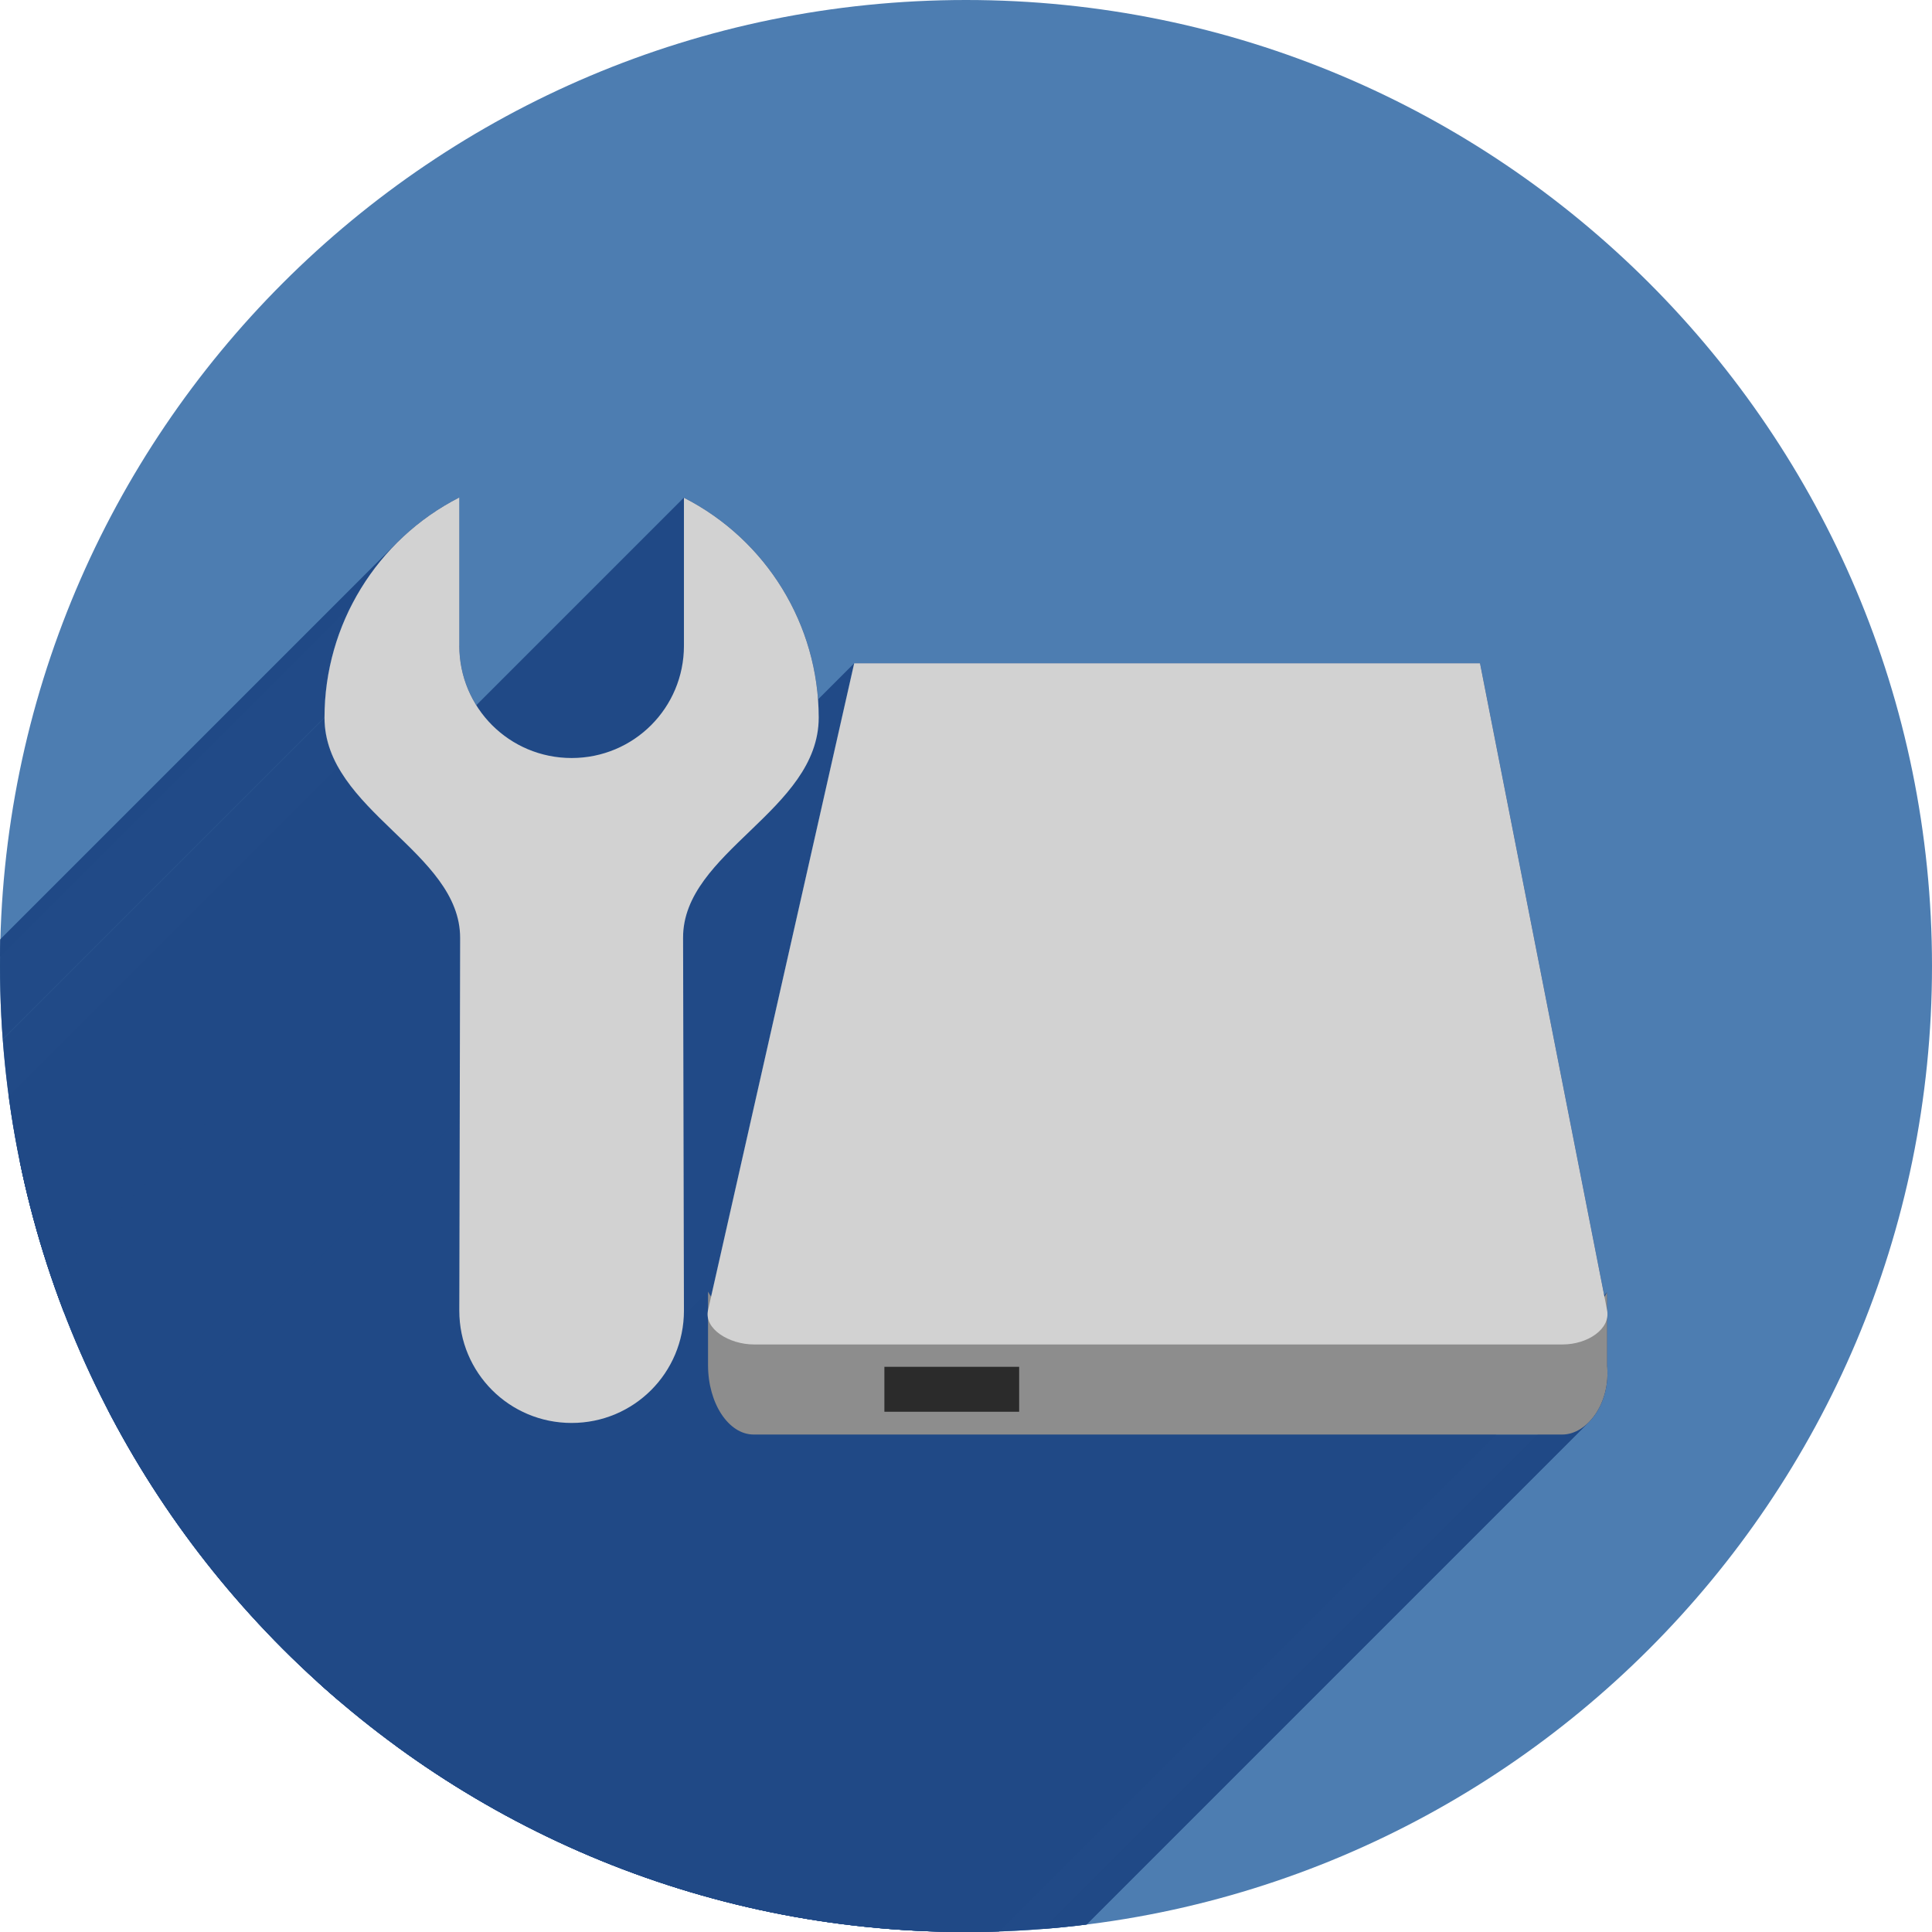
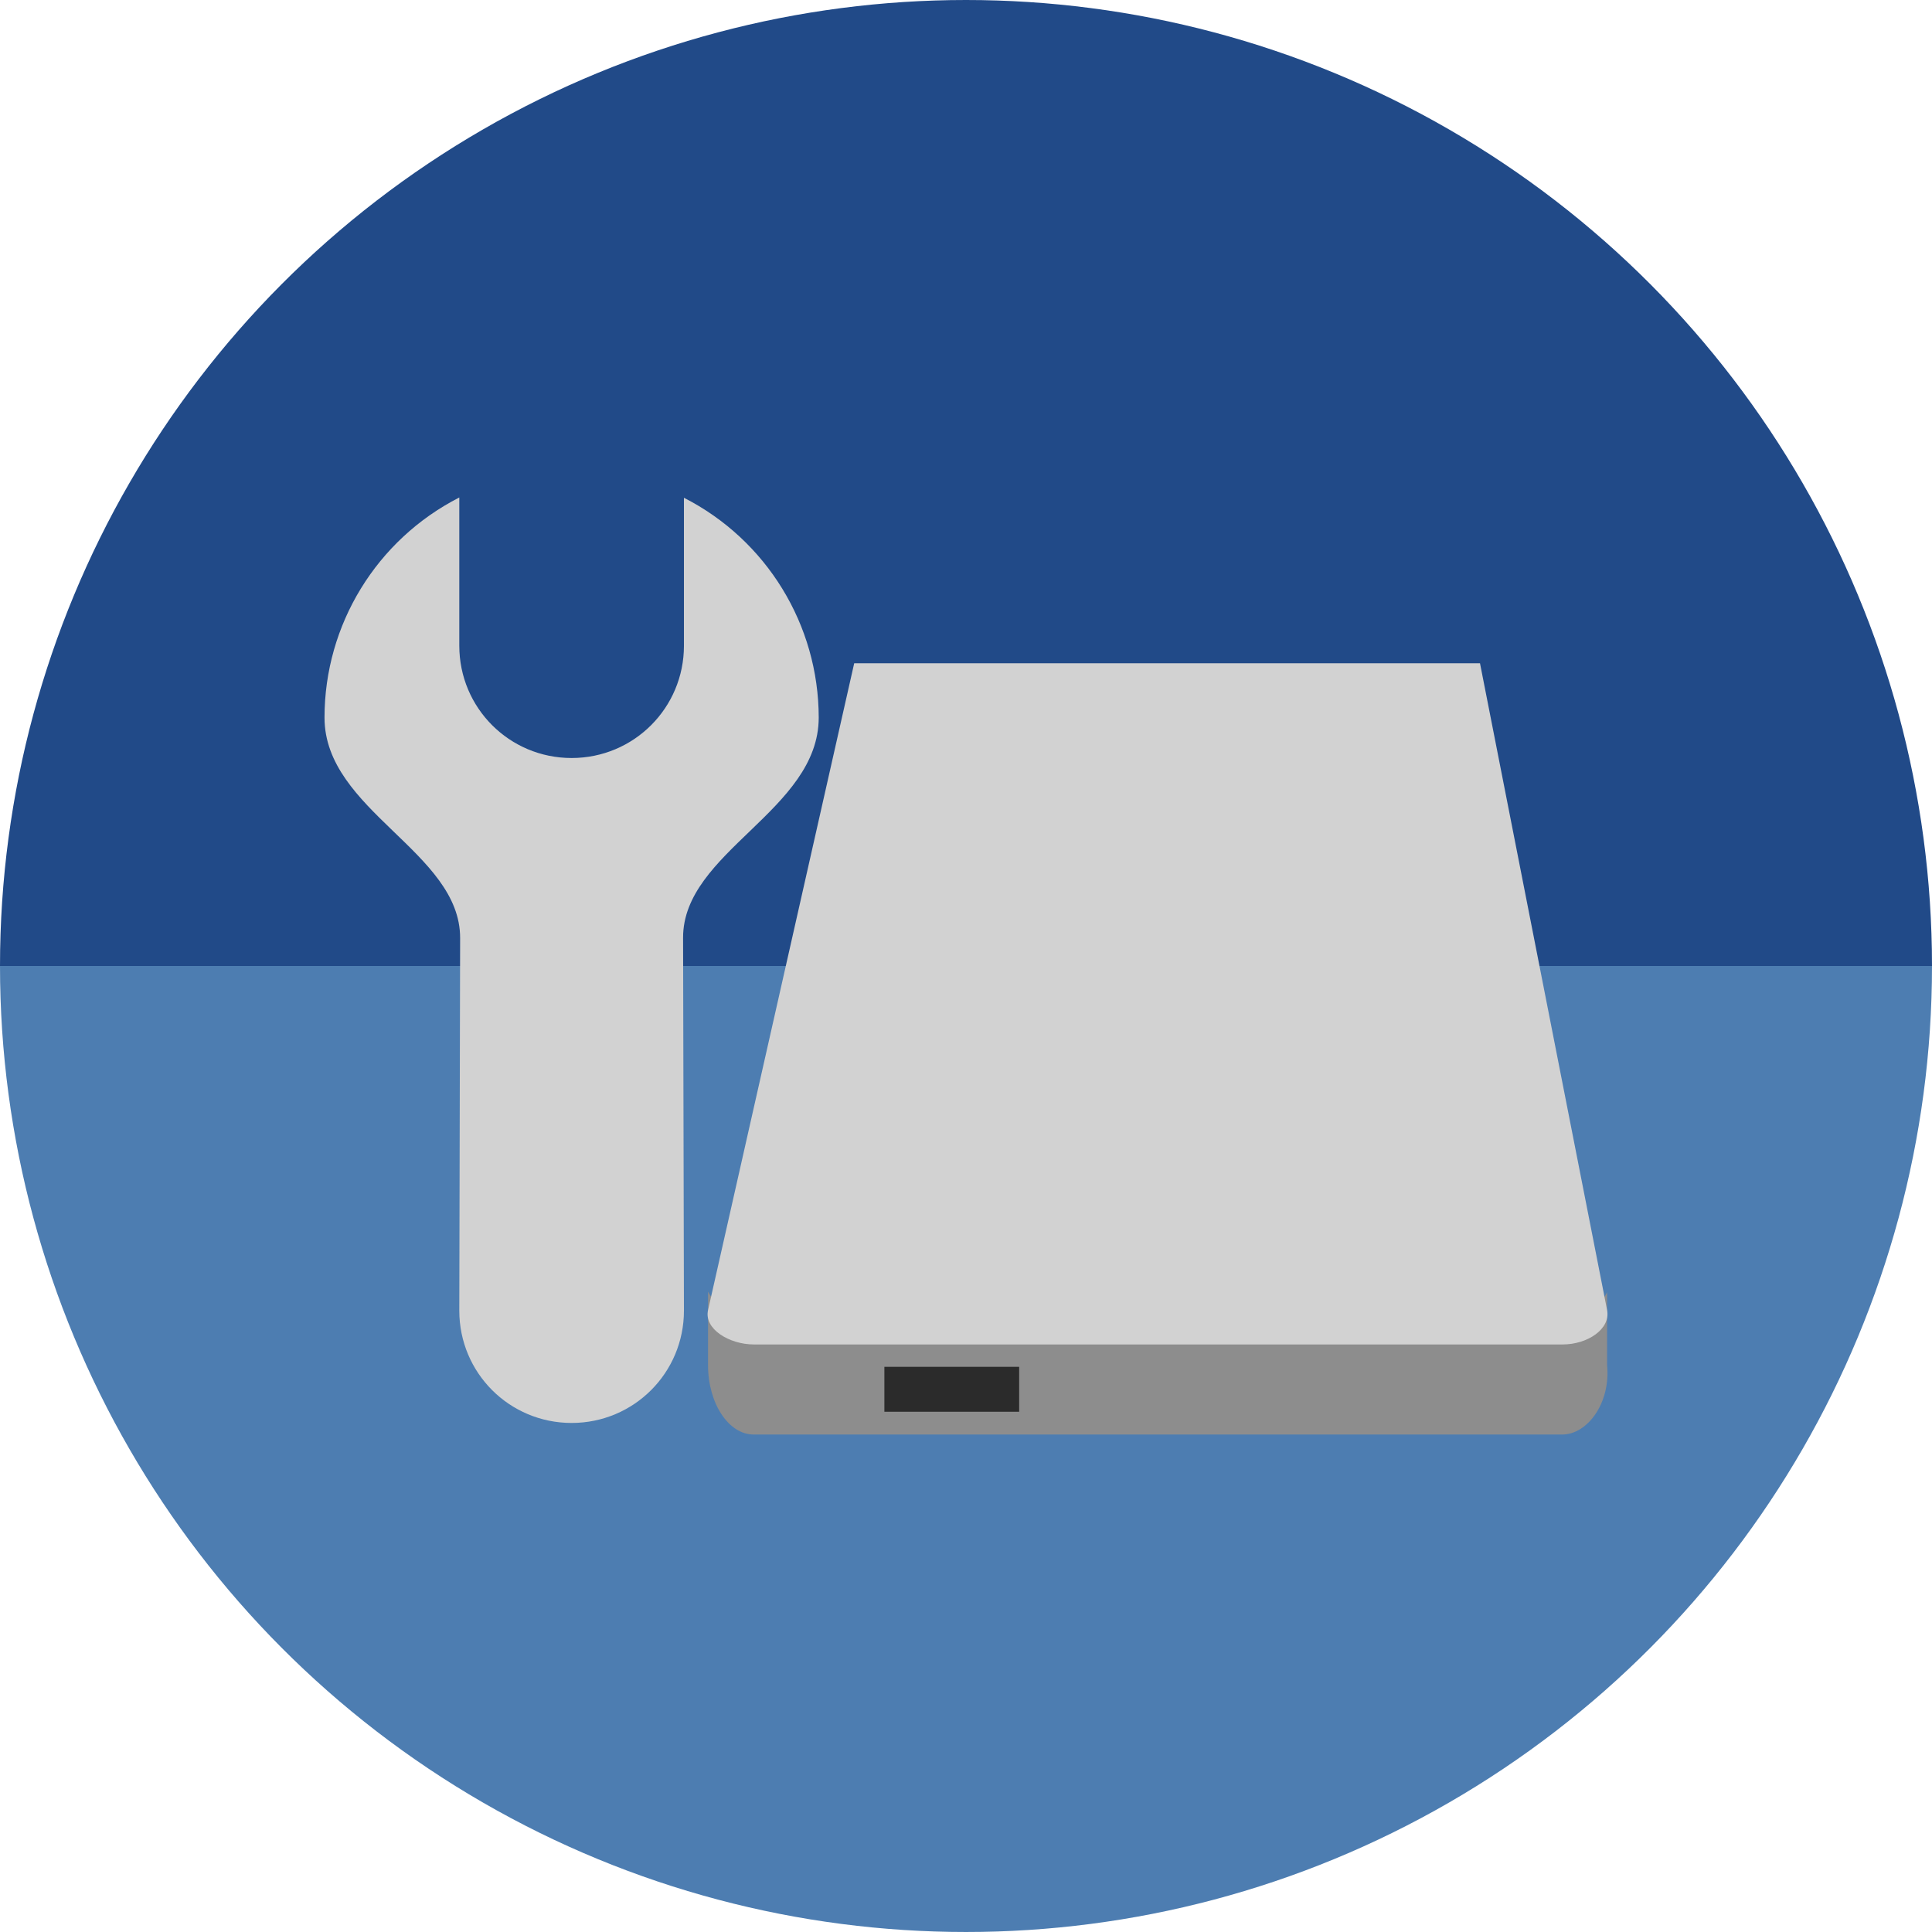
<svg xmlns="http://www.w3.org/2000/svg" width="256" height="256" viewBox="0 0 256 256" id="svg2" version="1.1">
  <defs id="defs4">
    <clipPath clipPathUnits="userSpaceOnUse" id="clipPath5002">
      <g id="g5004">
        <path transform="translate(0,796.3622)" id="path5006" d="M 88.118,249.435 C 46.103,235.291 14.771,201.687 4.134,159.361 1.338,148.236 0.923,144.163 0.926,127.889 0.928,117.472 1.134,112.014 1.658,108.541 4.465,89.913 12.177,70.638 23.043,55.086 c 3.959,-5.666 8.345,-10.931 9.102,-10.926 0.328,0.002 10.489,18.31 22.579,40.683 12.09,22.373 22.375,41.335 22.854,42.136 0.479,0.802 0.925,2.441 0.99,3.643 0.343,6.316 2.524,14.21 5.642,20.423 2.954,5.887 5.065,8.733 10.435,14.067 6.714,6.67 12.889,10.286 21.732,12.729 3.166,0.874 5.105,1.05 11.575,1.05 8.826,0 12.602,-0.762 19.264,-3.887 2.046,-0.96 3.937,-1.665 4.202,-1.568 0.265,0.097 -11.056,17.665 -25.157,39.038 l -25.639,38.861 -3.094,0.112 c -2.555,0.093 -4.195,-0.258 -9.409,-2.014 z" style="fill:#0f9d58;fill-opacity:1;stroke:none;stroke-width:4.858;stroke-linejoin:round;stroke-miterlimit:4;stroke-dasharray:none;stroke-opacity:1" />
        <path id="path5008" d="m 112.36,1051.517 c -10.001,-1.45 -12.156,-1.82 -12.532,-2.156 -0.249,-0.222 1.738,-3.748 4.55,-8.072 7.166,-11.021 49.772,-74.648 50.259,-75.055 3.575,-2.992 8.635,-8.041 10.575,-10.554 3.362,-4.353 7.558,-12.914 9.065,-18.494 6.193,-22.925 -2.593,-47.152 -21.7,-59.837 l -2.961,-1.966 17.025,0.296 c 9.364,0.163 31.17,0.434 48.459,0.603 l 31.435,0.307 1.546,4.189 c 2.246,6.086 4.678,15.095 5.935,21.982 1.525,8.36 1.925,28.859 0.739,37.828 -3.08,23.278 -12.813,45.72 -27.802,64.106 -20.476,25.117 -51.46,42.197 -84.146,46.389 -5.312,0.681 -26.646,0.986 -30.446,0.436 z" style="fill:#f4b400;fill-opacity:1;stroke:none;stroke-width:4.858;stroke-linejoin:round;stroke-miterlimit:4;stroke-dasharray:none;stroke-opacity:1" />
        <path transform="translate(0,796.3622)" id="path5010" d="M 67.99,108.873 C 41.284,59.576 33.29,45.149 32.234,44.345 31.651,43.901 32.811,42.55 38.696,36.815 53.436,22.45 68.809,13.041 87.839,6.736 101.687,2.148 112.582,0.437 127.951,0.437 c 21.31,0 37.805,3.81 56.835,13.126 25.294,12.383 46.194,33.579 58.52,59.346 1.611,3.369 2.93,6.372 2.93,6.675 0,0.56 -10.549,0.495 -71.165,-0.437 l -24.288,-0.374 -3.931,-1.764 c -6.757,-3.033 -10.646,-3.84 -18.658,-3.868 -5.03,-0.018 -7.979,0.208 -10.316,0.788 -14.508,3.604 -26.283,12.948 -33.292,26.419 -3.585,6.891 -5.247,13.082 -6.332,23.583 l -0.337,3.267 -9.927,-18.326 z" style="fill:#db4437;fill-opacity:1;stroke:none;stroke-width:10;stroke-linejoin:round;stroke-miterlimit:4;stroke-dasharray:none;stroke-opacity:1" />
      </g>
    </clipPath>
    <clipPath id="clipPath4271" clipPathUnits="userSpaceOnUse">
      <circle r="128" cy="128" cx="128" id="circle4273" style="fill:#292929;fill-opacity:0.26;stroke:none;stroke-width:10;stroke-linejoin:round;stroke-miterlimit:4;stroke-dasharray:none;stroke-opacity:0.259" />
    </clipPath>
    <clipPath clipPathUnits="userSpaceOnUse" id="clipPath4363">
      <circle r="128" cy="924.362" cx="128" id="circle4365" style="fill:#4285f4;fill-opacity:1;stroke:none;stroke-width:10;stroke-linejoin:round;stroke-miterlimit:4;stroke-dasharray:none;stroke-opacity:0.259" />
    </clipPath>
    <clipPath id="clipPath4452" clipPathUnits="userSpaceOnUse">
      <circle r="128" cy="924.362" cx="128" id="circle4454" style="fill:#4285f4;fill-opacity:1;stroke:none;stroke-width:10;stroke-linejoin:round;stroke-miterlimit:4;stroke-dasharray:none;stroke-opacity:0.259" />
    </clipPath>
    <clipPath id="clipPath4980" clipPathUnits="userSpaceOnUse">
      <path style="opacity:0.91;fill:#38bae1;fill-opacity:1;stroke:none;stroke-width:0;stroke-linecap:round;stroke-linejoin:round;stroke-miterlimit:4;stroke-dasharray:none;stroke-opacity:1;filter:url(#filter4298)" d="m 10.421,864.272 42.535,-0.091 21.267,-0.046 c 7.245,-0.015 14.491,-0.03 21.736,-0.046 8.395,-10.588 10.292,-15.477 14.085,-17.717 3.793,-2.24 9.482,-1.832 25.46,-1.827 23.366,-0.007 109.606,-0.678 109.606,-0.678 l -0.088,12.152 -0.088,12.152 -0.088,12.152 -0.088,12.152 -0.088,12.152 -0.088,12.152 -0.088,12.152 -0.088,12.152 -0.088,12.152 -0.088,12.152 -0.088,12.152 -0.088,12.152 -0.088,12.152 -0.088,12.152 c 0,0 0.594,8.159 -0.088,12.152 -0.582,3.408 -0.78,7.518 -3.37,9.807 -2.831,2.503 -7.334,1.952 -11.093,2.344 -4.766,0.498 -14.375,0 -14.375,0 l -14.375,0 -14.375,0 -14.375,0 -14.375,0 -14.375,0 -14.375,0 -14.375,0 -14.375,0 -14.375,0 c 0,0 -9.583,0 -14.375,0 -4.792,0 -9.583,0 -14.375,0 -4.792,0 -9.501,0.094 -14.375,0 -4.874,-0.093 -10.854,0.062 -15.031,-0.571 -4.177,-0.633 -7.7,-0.558 -9.968,-2.711 -2.269,-2.154 -2.216,-4.499 -2.972,-7.595 -0.756,-3.095 -0.957,-7.246 -1.189,-10.877 -0.232,-3.631 -0.137,-7.251 -0.205,-10.877 -0.068,-3.626 -0.137,-7.251 -0.205,-10.877 -0.068,-3.626 -0.137,-7.251 -0.205,-10.877 -0.068,-3.626 -0.137,-7.251 -0.205,-10.877 -0.068,-3.626 -0.205,-10.877 -0.205,-10.877 L 12.062,951.284 11.857,940.408 11.652,929.531 11.447,918.655 11.242,907.778 11.037,896.902 10.832,886.025 10.627,875.148 Z" id="path4982" transform="matrix(1.011004,0,0,0.8709223,-1.405919,107.8962)" />
    </clipPath>
    <filter style="color-interpolation-filters:sRGB" id="filter4298">
      <feFlood flood-opacity="0.498" flood-color="rgb(0,0,0)" result="flood" id="feFlood4300" />
      <feComposite in="flood" in2="SourceGraphic" operator="in" result="composite1" id="feComposite4302" />
      <feGaussianBlur in="composite1" stdDeviation="1.6" result="blur" id="feGaussianBlur4304" />
      <feOffset dx="-2.77556e-17" dy="-7.7" result="offset" id="feOffset4306" />
      <feComposite in="SourceGraphic" in2="offset" operator="over" result="composite2" id="feComposite4308" />
    </filter>
    <clipPath clipPathUnits="userSpaceOnUse" id="clipPath6010">
      <circle r="128" cy="921.468" cx="125.309" id="circle6012" style="fill:#0f9d58;fill-opacity:1;stroke:none;stroke-width:10;stroke-linejoin:round;stroke-miterlimit:4;stroke-dasharray:none;stroke-opacity:0.259" />
    </clipPath>
    <clipPath clipPathUnits="userSpaceOnUse" id="clipPath6287">
      <ellipse cy="917.043" cx="124.936" id="circle6289" style="fill:#0f9d58;fill-opacity:1;stroke:none;stroke-width:10;stroke-linejoin:round;stroke-miterlimit:4;stroke-dasharray:none;stroke-opacity:0.259" rx="243.778" ry="280.345" />
    </clipPath>
    <clipPath id="clipPath4376" clipPathUnits="userSpaceOnUse">
      <ellipse ry="228.684" rx="198.855" cy="905.033" cx="125.536" id="circle4378" style="fill:#aae3c7;fill-opacity:1;stroke:none;stroke-width:10;stroke-linejoin:round;stroke-miterlimit:4;stroke-dasharray:none;stroke-opacity:0.259" />
    </clipPath>
    <clipPath id="clipPath5279" clipPathUnits="userSpaceOnUse">
      <circle r="128" cy="984.827" cx="191.19" id="circle5281" style="fill:#f4b400;fill-opacity:1;stroke:none;stroke-width:10;stroke-linejoin:round;stroke-miterlimit:4;stroke-dasharray:none;stroke-opacity:0.259" />
    </clipPath>
    <clipPath clipPathUnits="userSpaceOnUse" id="clipPath4206">
      <circle r="128" cy="924.362" cx="128" id="circle4208" style="fill:#f4b400;fill-opacity:1;stroke:none;stroke-width:10;stroke-linejoin:round;stroke-miterlimit:4;stroke-dasharray:none;stroke-opacity:0.259" />
    </clipPath>
    <clipPath clipPathUnits="userSpaceOnUse" id="clipPath4228">
      <circle r="128" cy="924.362" cx="128" id="circle4230" style="fill:#f4b400;fill-opacity:1;stroke:none;stroke-width:10;stroke-linejoin:round;stroke-miterlimit:4;stroke-dasharray:none;stroke-opacity:0.259" />
    </clipPath>
    <clipPath clipPathUnits="userSpaceOnUse" id="clipPath4359">
      <circle r="128" cy="930.171" cx="101.19" id="circle4361" style="fill:#f4b400;fill-opacity:1;stroke:none;stroke-width:10;stroke-linejoin:round;stroke-miterlimit:4;stroke-dasharray:none;stroke-opacity:0.259" />
    </clipPath>
    <clipPath id="clipPath5177" clipPathUnits="userSpaceOnUse">
      <circle r="128" cy="916.844" cx="129.175" id="circle5179" style="fill:#ff7900;fill-opacity:1;stroke:none;stroke-width:10;stroke-linejoin:round;stroke-miterlimit:4;stroke-dasharray:none;stroke-opacity:0.259" />
    </clipPath>
    <clipPath clipPathUnits="userSpaceOnUse" id="clipPath4451">
      <circle r="107.504" cy="906.425" cx="126.645" id="circle4453" style="fill:#ff7900;fill-opacity:1;stroke:none;stroke-width:10;stroke-linejoin:round;stroke-miterlimit:4;stroke-dasharray:none;stroke-opacity:0.259" />
    </clipPath>
  </defs>
  <g transform="translate(0,-796.3622)" id="layer1">
+     <g id="g919" transform="translate(163,16.99998)">
+       <path transform="scale(1,-1)" d="m 93,-907.362 a 128,128 0 0 1 -64,110.851 128,128 0 0 1 -128,0 A 128,128 0 0 1 -163,-907.362 l 128,1e-5 z" id="path876" style="opacity:1;fill:#214a88;fill-opacity:1;stroke:none;stroke-width:34.605;stroke-miterlimit:4;stroke-dasharray:none;stroke-opacity:1" />
+       <path style="opacity:1;fill:#4d7db1;fill-opacity:1;stroke:none;stroke-width:34.605;stroke-miterlimit:4;stroke-dasharray:none;stroke-opacity:1" id="path878" d="m 93,907.362 a 128,128 0 0 1 -64,110.851 128,128 0 0 1 -128,0 A 128,128 0 0 1 -163,907.362 l 128,0 z" />
+     </g>
    <path id="path4913" d="M 154.474,968.81 101.04,1048.476 0.486,1048.962 0,842.024 l 33.032,-2.429 45.176,83.552 21.374,35.461 26.717,13.116 z" style="fill:none;fill-rule:evenodd;stroke:none;stroke-width:1px;stroke-linecap:butt;stroke-linejoin:miter;stroke-opacity:1" />
-     <circle style="fill:#4d7db1;fill-opacity:1;stroke:none;stroke-width:10;stroke-linejoin:round;stroke-miterlimit:4;stroke-dasharray:none;stroke-opacity:0.259" id="path4152" cx="128" cy="924.362" r="128" />
-     <g transform="matrix(1.190651,0,0,1.190651,-22.78971,-154.8733)" id="g4202" clip-path="url(#clipPath4451)" style="fill:#204986;fill-opacity:0.969">
-       <g id="g4197" transform="translate(-2.438095,-26.33143)" style="fill:#204986;fill-opacity:0.969">
-         <path id="rect4187" d="m 120,977.362 15,0 0,5 -15,0 z" style="fill:#204986;fill-opacity:0.969;stroke:none;stroke-width:23;stroke-linecap:round;stroke-linejoin:round;stroke-miterlimit:4;stroke-dasharray:none;stroke-opacity:1" />
-         <g id="g4272" style="fill:#204986;fill-opacity:0.969">
-           <g id="g4274" style="fill:#204986;fill-opacity:0.969;stroke:none;stroke-width:23;stroke-linecap:round;stroke-linejoin:round;stroke-miterlimit:4;stroke-dasharray:none;stroke-opacity:1">
-             <path id="path4276" d="M186.285 899.066L200.429 971.054L-153.124 1324.608L-167.269 1252.619Z" style="fill:#204986;fill-opacity:0.969" />
-             <path id="path4278" d="M200.429 971.054C200.597 971.909 200.265 972.704 199.625 973.344L-153.928 1326.897C-153.288 1326.257 -152.956 1325.463 -153.124 1324.608Z" style="fill:#204986;fill-opacity:0.969" />
-             <path id="path4280" d="M199.625 973.344C198.698 974.27 197.126 974.875 195.488 974.875L-158.066 1328.428C-156.428 1328.428 -154.855 1327.824 -153.928 1326.897Z" style="fill:#204986;fill-opacity:0.969" />
-             <path id="path4282" d="M195.488 974.875L105.488 974.875L-248.066 1328.428L-158.066 1328.428Z" style="fill:#204986;fill-opacity:0.969" />
-             <path id="path4284" d="M105.488 974.875C102.718 974.875 99.904 973.14 100.376 971.054L-253.178 1324.608C-253.649 1326.693 -250.836 1328.428 -248.066 1328.428Z" style="fill:#204986;fill-opacity:0.969" />
-             <path id="path4286" d="M100.376 971.054L116.641 899.066L-236.912 1252.619L-253.178 1324.608Z" style="fill:#204986;fill-opacity:0.969" />
-           </g>
-           <path style="fill:#204986;fill-opacity:0.969;stroke:none;stroke-width:23;stroke-linecap:round;stroke-linejoin:round;stroke-miterlimit:4;stroke-dasharray:none;stroke-opacity:1" d="m 186.285,899.066 14.144,71.988 c 0.411,2.093 -2.171,3.82 -4.941,3.82 l -90,0 c -2.77,0 -5.583,-1.735 -5.112,-3.82 l 16.265,-71.988 z" id="path4181" />
-         </g>
-         <g id="g4289" style="fill:#204986;fill-opacity:0.969">
-           <g id="g4291" style="fill:#204986;fill-opacity:0.969;stroke:none;stroke-width:23;stroke-linecap:round;stroke-linejoin:round;stroke-miterlimit:4;stroke-dasharray:none;stroke-opacity:1">
-             <path id="path4293" d="M200.429 969.055C200.15 969.636 199.742 970.181 199.262 970.661L-154.291 1324.214C-153.812 1323.735 -153.404 1323.189 -153.124 1322.608Z" style="fill:#204986;fill-opacity:0.969" />
-             <path id="path4295" d="M199.262 970.661C198.138 971.784 196.622 972.544 195.448 972.544L-158.105 1326.098C-156.931 1326.098 -155.415 1325.338 -154.291 1324.214Z" style="fill:#204986;fill-opacity:0.969" />
-             <path id="path4297" d="M195.448 972.544L105.448 972.544L-248.105 1326.098L-158.105 1326.098Z" style="fill:#204986;fill-opacity:0.969" />
-             <path id="path4299" d="M105.448 972.544C103.835 972.544 101.329 970.819 100.376 968.993L-253.178 1322.547C-252.225 1324.373 -249.718 1326.098 -248.105 1326.098Z" style="fill:#204986;fill-opacity:0.969" />
-             <path id="path4301" d="M100.376 968.993L100.376 977.176L-253.178 1330.73L-253.178 1322.547Z" style="fill:#204986;fill-opacity:0.969" />
-             <path id="path4303" d="M100.376 977.176C100.376 981.453 102.678 984.896 105.448 984.896L-248.105 1338.45C-250.875 1338.45 -253.178 1335.006 -253.178 1330.73Z" style="fill:#204986;fill-opacity:0.969" />
-             <path id="path4305" d="M105.448 984.896L195.448 984.896L-158.105 1338.45L-248.105 1338.45Z" style="fill:#204986;fill-opacity:0.969" />
-             <path id="path4307" d="M195.448 984.896C196.496 984.896 197.522 984.397 198.371 983.548L-155.182 1337.102C-156.031 1337.951 -157.058 1338.45 -158.105 1338.45Z" style="fill:#204986;fill-opacity:0.969" />
-             <path id="path4309" d="M198.371 983.548C199.768 982.151 200.686 979.807 200.429 977.176L-153.124 1330.73C-152.868 1333.36 -153.785 1335.705 -155.182 1337.102Z" style="fill:#204986;fill-opacity:0.969" />
-           </g>
-           <path id="path4179" d="m 200.429,969.055 c -0.935,1.943 -3.306,3.49 -4.981,3.49 l -90,0 c -1.613,0 -4.12,-1.725 -5.073,-3.551 l 0,8.183 c 0,4.276 2.303,7.72 5.073,7.72 l 90,0 c 2.77,0 5.394,-3.491 4.981,-7.72 z" style="fill:#204986;fill-opacity:0.969;stroke:none;stroke-width:23;stroke-linecap:round;stroke-linejoin:round;stroke-miterlimit:4;stroke-dasharray:none;stroke-opacity:1" />
-         </g>
-       </g>
-       <g id="g4312" style="fill:#204986;fill-opacity:0.969">
-         <g id="g4314" style="fill:#204986;fill-opacity:0.969;stroke:none;stroke-width:23;stroke-linecap:round;stroke-linejoin:round;stroke-miterlimit:4;stroke-dasharray:none;stroke-opacity:1">
-           <path id="path4316" d="M70.255 854.284C67.649 855.614 65.317 857.326 63.312 859.331L-290.242 1212.884C-288.237 1210.879 -285.904 1209.167 -283.298 1207.838Z" style="fill:#204986;fill-opacity:0.969" />
-           <path id="path4318" d="M63.312 859.331C58.234 864.409 55.255 871.369 55.255 878.778L-298.298 1232.332C-298.298 1224.923 -295.32 1217.962 -290.242 1212.884Z" style="fill:#204986;fill-opacity:0.969" />
-           <path id="path4320" d="M55.255 878.778C55.257 889.149 70.368 893.713 70.347 903.315L-283.206 1256.869C-283.185 1247.267 -298.296 1242.702 -298.298 1232.332Z" style="fill:#204986;fill-opacity:0.969" />
-           <path id="path4322" d="M70.347 903.315L70.255 944.778L-283.298 1298.332L-283.206 1256.869Z" style="fill:#204986;fill-opacity:0.969" />
-           <path id="path4324" d="M70.255 944.778C70.255 951.703 75.83 957.278 82.755 957.278L-270.798 1310.832C-277.723 1310.832 -283.298 1305.257 -283.298 1298.332Z" style="fill:#204986;fill-opacity:0.969" />
-           <path id="path4326" d="M82.755 957.278C86.185 957.278 89.284 955.911 91.539 953.688L-262.015 1307.242C-264.269 1309.464 -267.368 1310.832 -270.798 1310.832Z" style="fill:#204986;fill-opacity:0.969" />
-           <path id="path4328" d="M91.539 953.688C93.835 951.424 95.255 948.273 95.255 944.778L-258.298 1298.332C-258.298 1301.827 -259.718 1304.978 -262.015 1307.242Z" style="fill:#204986;fill-opacity:0.969" />
-           <path id="path4330" d="M95.255 944.778L95.16 903.288L-258.394 1256.842L-258.298 1298.332Z" style="fill:#204986;fill-opacity:0.969" />
-           <path id="path4332" d="M95.16 903.288C95.151 899.379 97.652 896.307 100.621 893.338L-252.932 1246.891C-255.901 1249.86 -258.403 1252.932 -258.394 1256.842Z" style="fill:#204986;fill-opacity:0.969" />
-           <path id="path4334" d="M100.621 893.338C103.104 890.855 105.913 888.445 107.854 885.678L-245.699 1239.232C-247.641 1241.999 -250.45 1244.409 -252.932 1246.891Z" style="fill:#204986;fill-opacity:0.969" />
-           <path id="path4336" d="M107.854 885.678C109.291 883.631 110.252 881.389 110.255 878.778L-243.298 1232.332C-243.301 1234.943 -244.263 1237.185 -245.699 1239.232Z" style="fill:#204986;fill-opacity:0.969" />
-           <path id="path4338" d="M110.255 878.778C110.243 868.455 104.451 859.008 95.255 854.315L-258.298 1207.869C-249.103 1212.561 -243.31 1222.008 -243.298 1232.332Z" style="fill:#204986;fill-opacity:0.969" />
-           <path id="path4340" d="M95.255 854.315L95.255 870.778L-258.298 1224.332L-258.298 1207.869Z" style="fill:#204986;fill-opacity:0.969" />
-           <path id="path4342" d="M95.255 870.778C95.255 874.273 93.835 877.424 91.539 879.688L-262.015 1233.242C-259.718 1230.978 -258.298 1227.827 -258.298 1224.332Z" style="fill:#204986;fill-opacity:0.969" />
-           <path id="path4344" d="M91.539 879.688C89.284 881.911 86.185 883.278 82.755 883.278L-270.798 1236.832C-267.368 1236.832 -264.269 1235.464 -262.015 1233.242Z" style="fill:#204986;fill-opacity:0.969" />
-           <path id="path4346" d="M82.755 883.278C75.83 883.278 70.255 877.703 70.255 870.778L-283.298 1224.332C-283.298 1231.257 -277.723 1236.832 -270.798 1236.832Z" style="fill:#204986;fill-opacity:0.969" />
-         </g>
-         <path style="fill:#204986;fill-opacity:0.969;stroke:none;stroke-width:23;stroke-linecap:round;stroke-linejoin:round;stroke-miterlimit:4;stroke-dasharray:none;stroke-opacity:1" d="m 70.255,854.284 c -9.205,4.698 -15,14.16 -15,24.494 0.002,10.37 15.113,14.935 15.092,24.537 l -0.092,41.463 c 0,6.925 5.575,12.5 12.5,12.5 6.925,0 12.5,-5.575 12.5,-12.5 l -0.096,-41.49 c -0.022,-9.595 15.083,-14.148 15.096,-24.51 -0.012,-10.323 -5.805,-19.77 -15,-24.463 l 0,16.463 c 0,6.925 -5.575,12.5 -12.5,12.5 -6.925,0 -12.5,-5.575 -12.5,-12.5 z" id="path4233" />
-       </g>
-     </g>
    <g id="g4209" transform="matrix(1.190651,0,0,1.190651,-22.78971,-154.8733)">
      <path id="path4211" d="m 70.255,854.284 c -9.205,4.698 -15,14.16 -15,24.494 0.002,10.37 15.113,14.935 15.092,24.537 l -0.092,41.463 c 0,6.925 5.575,12.5 12.5,12.5 6.925,0 12.5,-5.575 12.5,-12.5 l -0.096,-41.49 c -0.022,-9.595 15.083,-14.148 15.096,-24.51 -0.012,-10.323 -5.805,-19.77 -15,-24.463 l 0,16.463 c 0,6.925 -5.575,12.5 -12.5,12.5 -6.925,0 -12.5,-5.575 -12.5,-12.5 z" style="fill:#d2d2d2;fill-opacity:1;stroke:none;stroke-width:23;stroke-linecap:round;stroke-linejoin:round;stroke-miterlimit:4;stroke-dasharray:none;stroke-opacity:1" />
      <g transform="translate(-2.438095,-26.33143)" id="g4213">
        <path style="fill:#8d8d8d;fill-opacity:1;stroke:none;stroke-width:23;stroke-linecap:round;stroke-linejoin:round;stroke-miterlimit:4;stroke-dasharray:none;stroke-opacity:1" d="m 200.429,969.055 c -0.935,1.943 -3.306,3.49 -4.981,3.49 l -90,0 c -1.613,0 -4.12,-1.725 -5.073,-3.551 l 0,8.183 c 0,4.276 2.303,7.72 5.073,7.72 l 90,0 c 2.77,0 5.394,-3.491 4.981,-7.72 z" id="path4215" />
        <path id="path4217" d="m 186.285,899.066 14.144,71.988 c 0.411,2.093 -2.171,3.82 -4.941,3.82 l -90,0 c -2.77,0 -5.583,-1.735 -5.112,-3.82 l 16.265,-71.988 z" style="fill:#d2d2d2;fill-opacity:1;stroke:none;stroke-width:23;stroke-linecap:round;stroke-linejoin:round;stroke-miterlimit:4;stroke-dasharray:none;stroke-opacity:1" />
        <rect style="fill:#2b2b2b;fill-opacity:1;stroke:none;stroke-width:23;stroke-linecap:round;stroke-linejoin:round;stroke-miterlimit:4;stroke-dasharray:none;stroke-opacity:1" id="rect4219" width="15" height="5" x="120" y="977.362" ry="0" />
      </g>
    </g>
  </g>
</svg>
